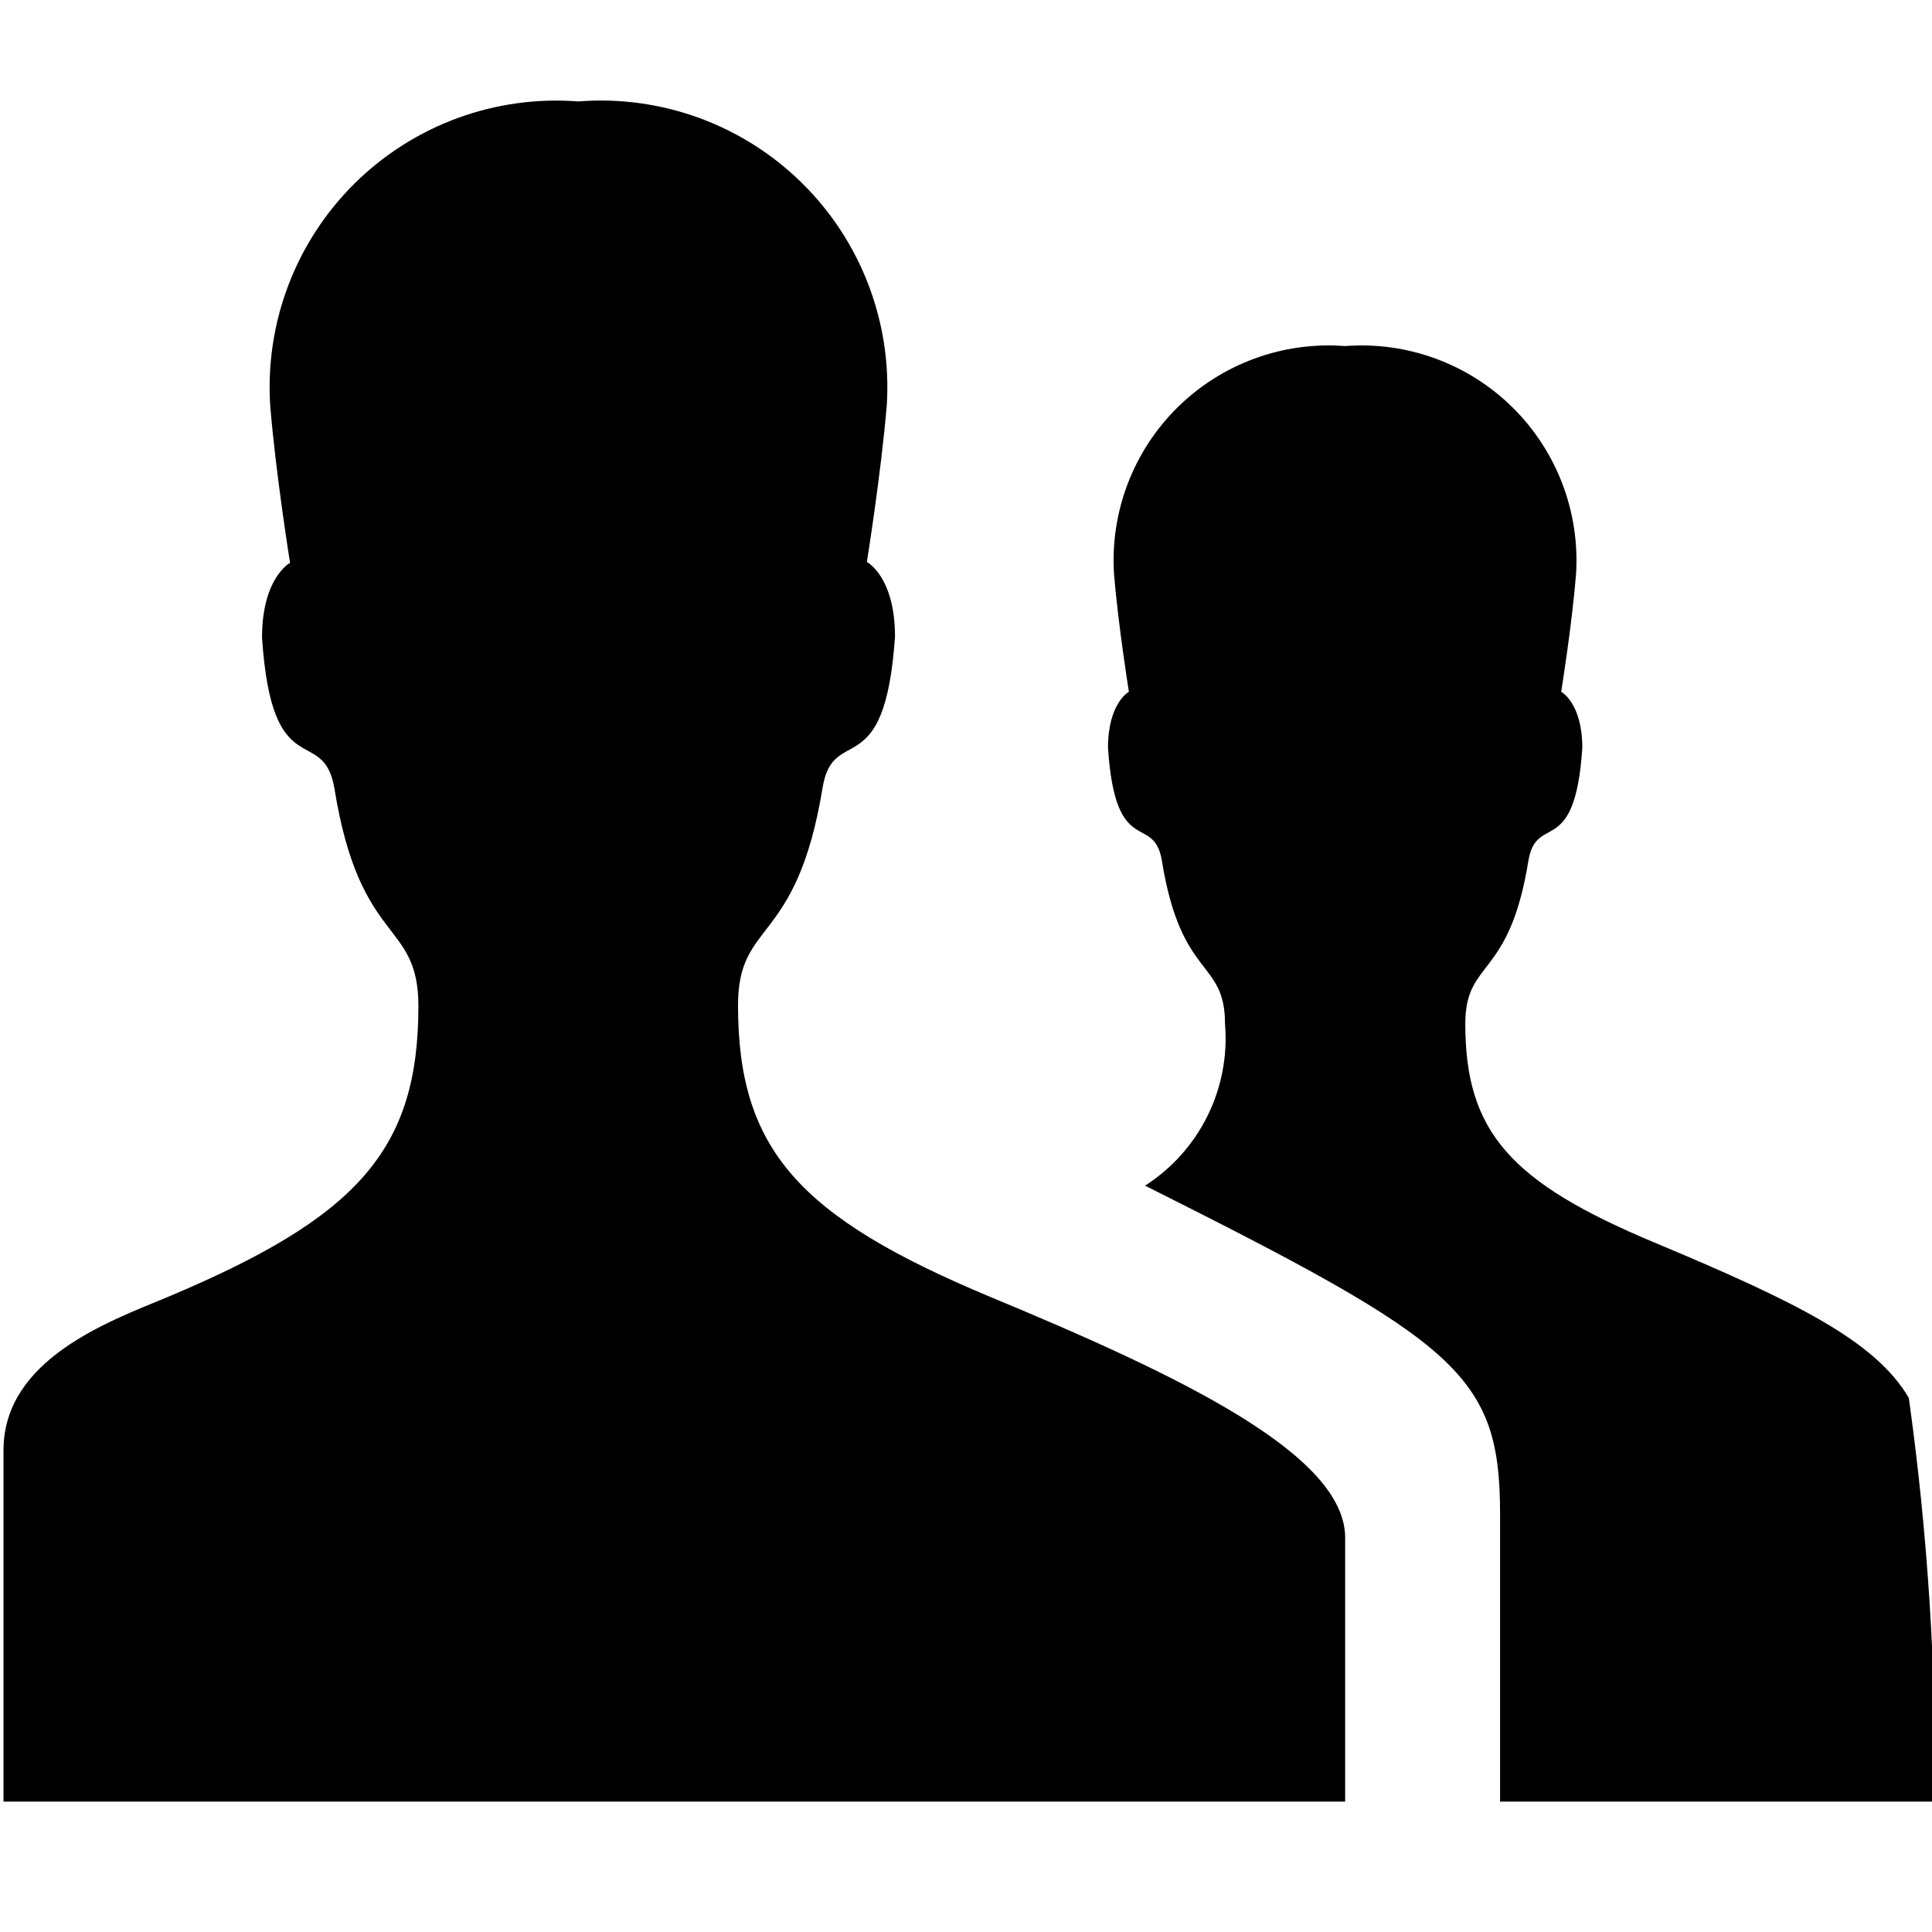
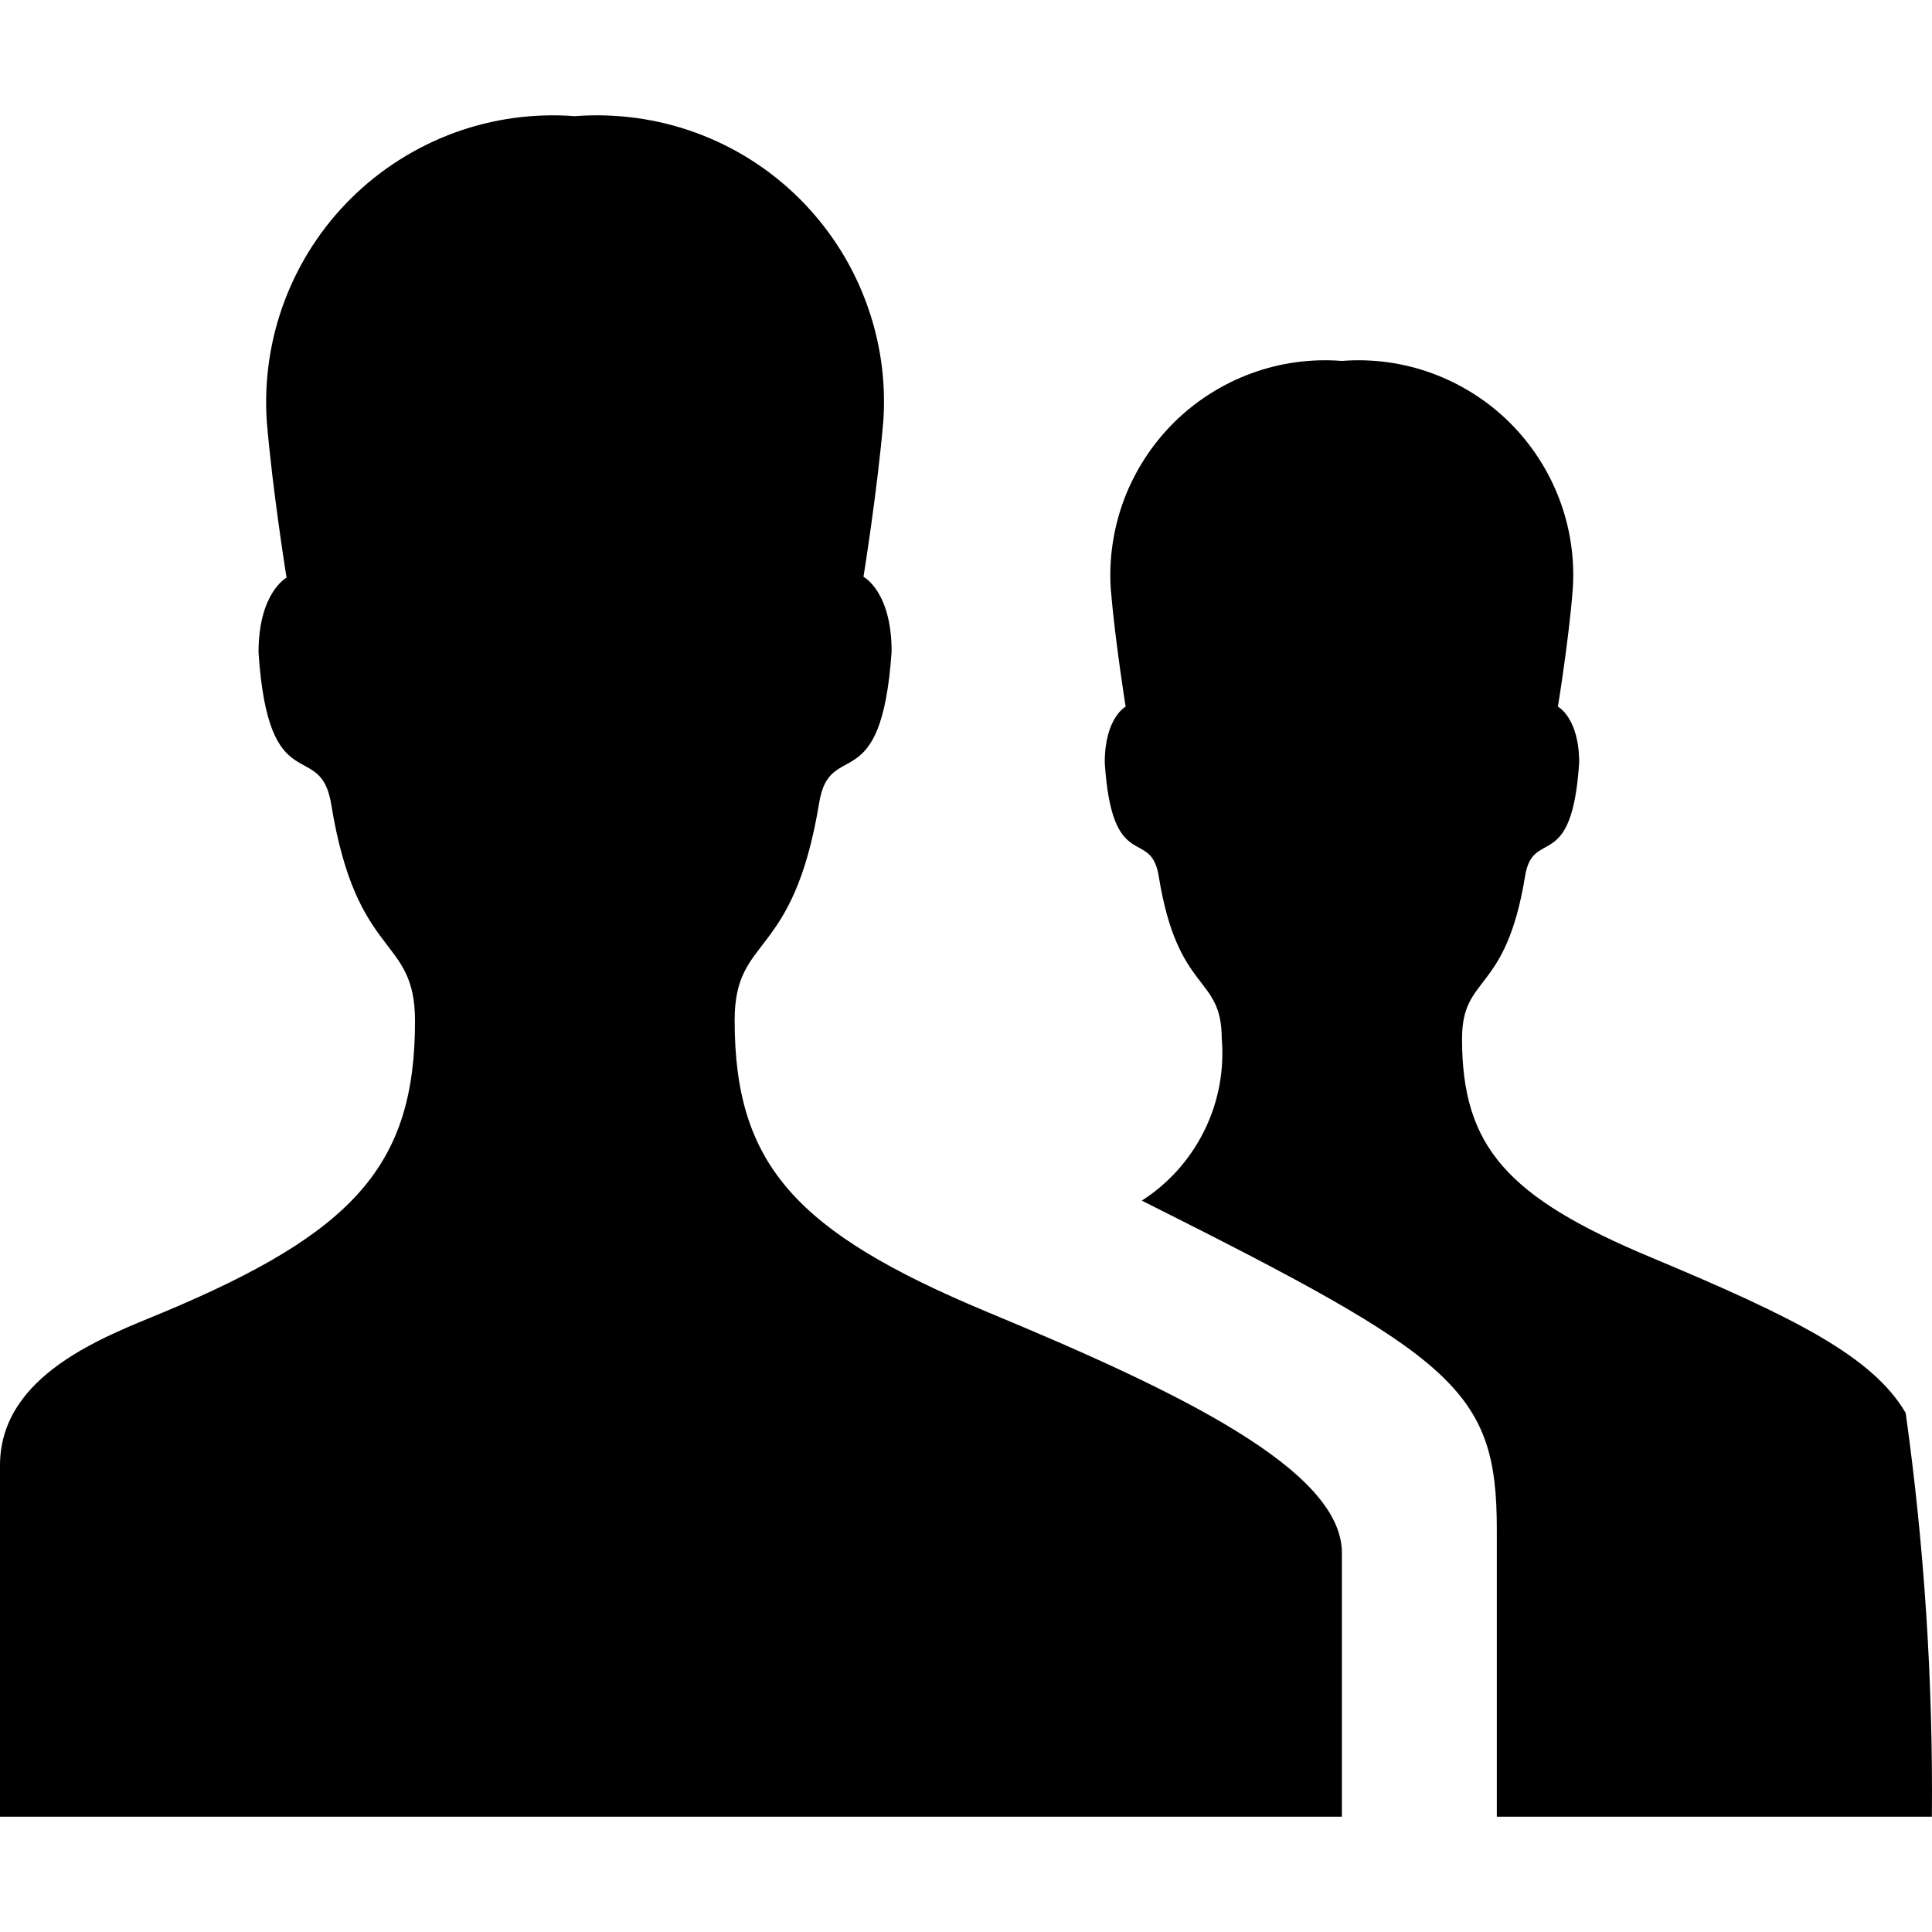
- <svg xmlns="http://www.w3.org/2000/svg" id="Layer_1" data-name="Layer 1" viewBox="0 0 16 16">
-   <path d="M16.025,14.92a22.683,22.683,0,0,0-.217-3.343c-.275-.468-.917-.789-2.107-1.287s-1.566-.915-1.566-1.811c0-.538.362-.362.522-1.347.066-.409.386-.007.447-.939,0-.372-.175-.464-.175-.464s.089-.55.123-.973a1.78,1.78,0,0,0-1.913-1.89,1.78,1.78,0,0,0-1.913,1.89c.035.424.123.973.123.973s-.173.092-.173.464c.061.933.381.531.447.939.159.985.522.809.522,1.347a1.448,1.448,0,0,1-.662,1.34c2.593,1.3,2.94,1.562,2.94,2.722V14.92ZM8.2,10.74c-1.582-.661-2.088-1.219-2.088-2.414,0-.717.483-.483.7-1.8.088-.545.515-.009.6-1.253,0-.5-.233-.619-.233-.619s.118-.733.165-1.3A2.373,2.373,0,0,0,4.788.84a2.373,2.373,0,0,0-2.55,2.521c.046.565.164,1.3.164,1.3s-.232.123-.232.619c.082,1.243.508.707.6,1.252.212,1.313.695,1.079.695,1.8,0,1.194-.506,1.752-2.088,2.414-.482.2-1.348.514-1.348,1.265V14.92H11.14V12.735C11.14,12.049,9.791,11.4,8.2,10.74Z" />
+ <svg xmlns="http://www.w3.org/2000/svg" width="16" height="16" viewBox="0 0 16 16" fill="none">
+   <path d="M15.999 15.045C16.009 13.927 15.937 12.809 15.782 11.701C15.507 11.233 14.865 10.912 13.675 10.414C12.484 9.916 12.108 9.499 12.108 8.603C12.108 8.065 12.47 8.241 12.63 7.256C12.696 6.846 13.017 7.249 13.078 6.316C13.078 5.944 12.902 5.852 12.902 5.852C12.902 5.852 12.992 5.302 13.025 4.879C13.042 4.625 13.004 4.37 12.913 4.131C12.822 3.893 12.682 3.677 12.5 3.497C12.319 3.318 12.101 3.18 11.861 3.092C11.622 3.004 11.366 2.969 11.112 2.989C10.858 2.969 10.602 3.004 10.363 3.092C10.123 3.18 9.906 3.318 9.724 3.497C9.543 3.677 9.402 3.893 9.311 4.131C9.221 4.37 9.182 4.625 9.199 4.879C9.234 5.303 9.322 5.852 9.322 5.852C9.322 5.852 9.149 5.944 9.149 6.316C9.21 7.25 9.53 6.847 9.596 7.256C9.755 8.241 10.118 8.065 10.118 8.603C10.14 8.865 10.09 9.129 9.973 9.365C9.856 9.601 9.678 9.801 9.456 9.943C12.049 11.243 12.396 11.505 12.396 12.666V15.045H15.999ZM8.173 10.864C6.59 10.203 6.084 9.645 6.084 8.45C6.084 7.733 6.567 7.967 6.784 6.649C6.872 6.104 7.299 6.64 7.384 5.396C7.384 4.896 7.151 4.777 7.151 4.777C7.151 4.777 7.269 4.044 7.316 3.477C7.338 3.138 7.286 2.798 7.164 2.48C7.043 2.162 6.854 1.875 6.612 1.636C6.37 1.398 6.079 1.214 5.759 1.098C5.44 0.982 5.099 0.936 4.76 0.962C4.421 0.936 4.08 0.983 3.761 1.1C3.441 1.218 3.151 1.402 2.909 1.641C2.667 1.88 2.48 2.168 2.359 2.486C2.238 2.804 2.187 3.145 2.209 3.484C2.255 4.049 2.373 4.784 2.373 4.784C2.373 4.784 2.141 4.907 2.141 5.403C2.223 6.646 2.65 6.11 2.742 6.655C2.954 7.969 3.437 7.735 3.437 8.456C3.437 9.65 2.931 10.208 1.348 10.87C0.866 11.07 0 11.384 0 12.136V15.045H11.113V12.86C11.113 12.174 9.764 11.524 8.173 10.864Z" fill="black" />
</svg>
